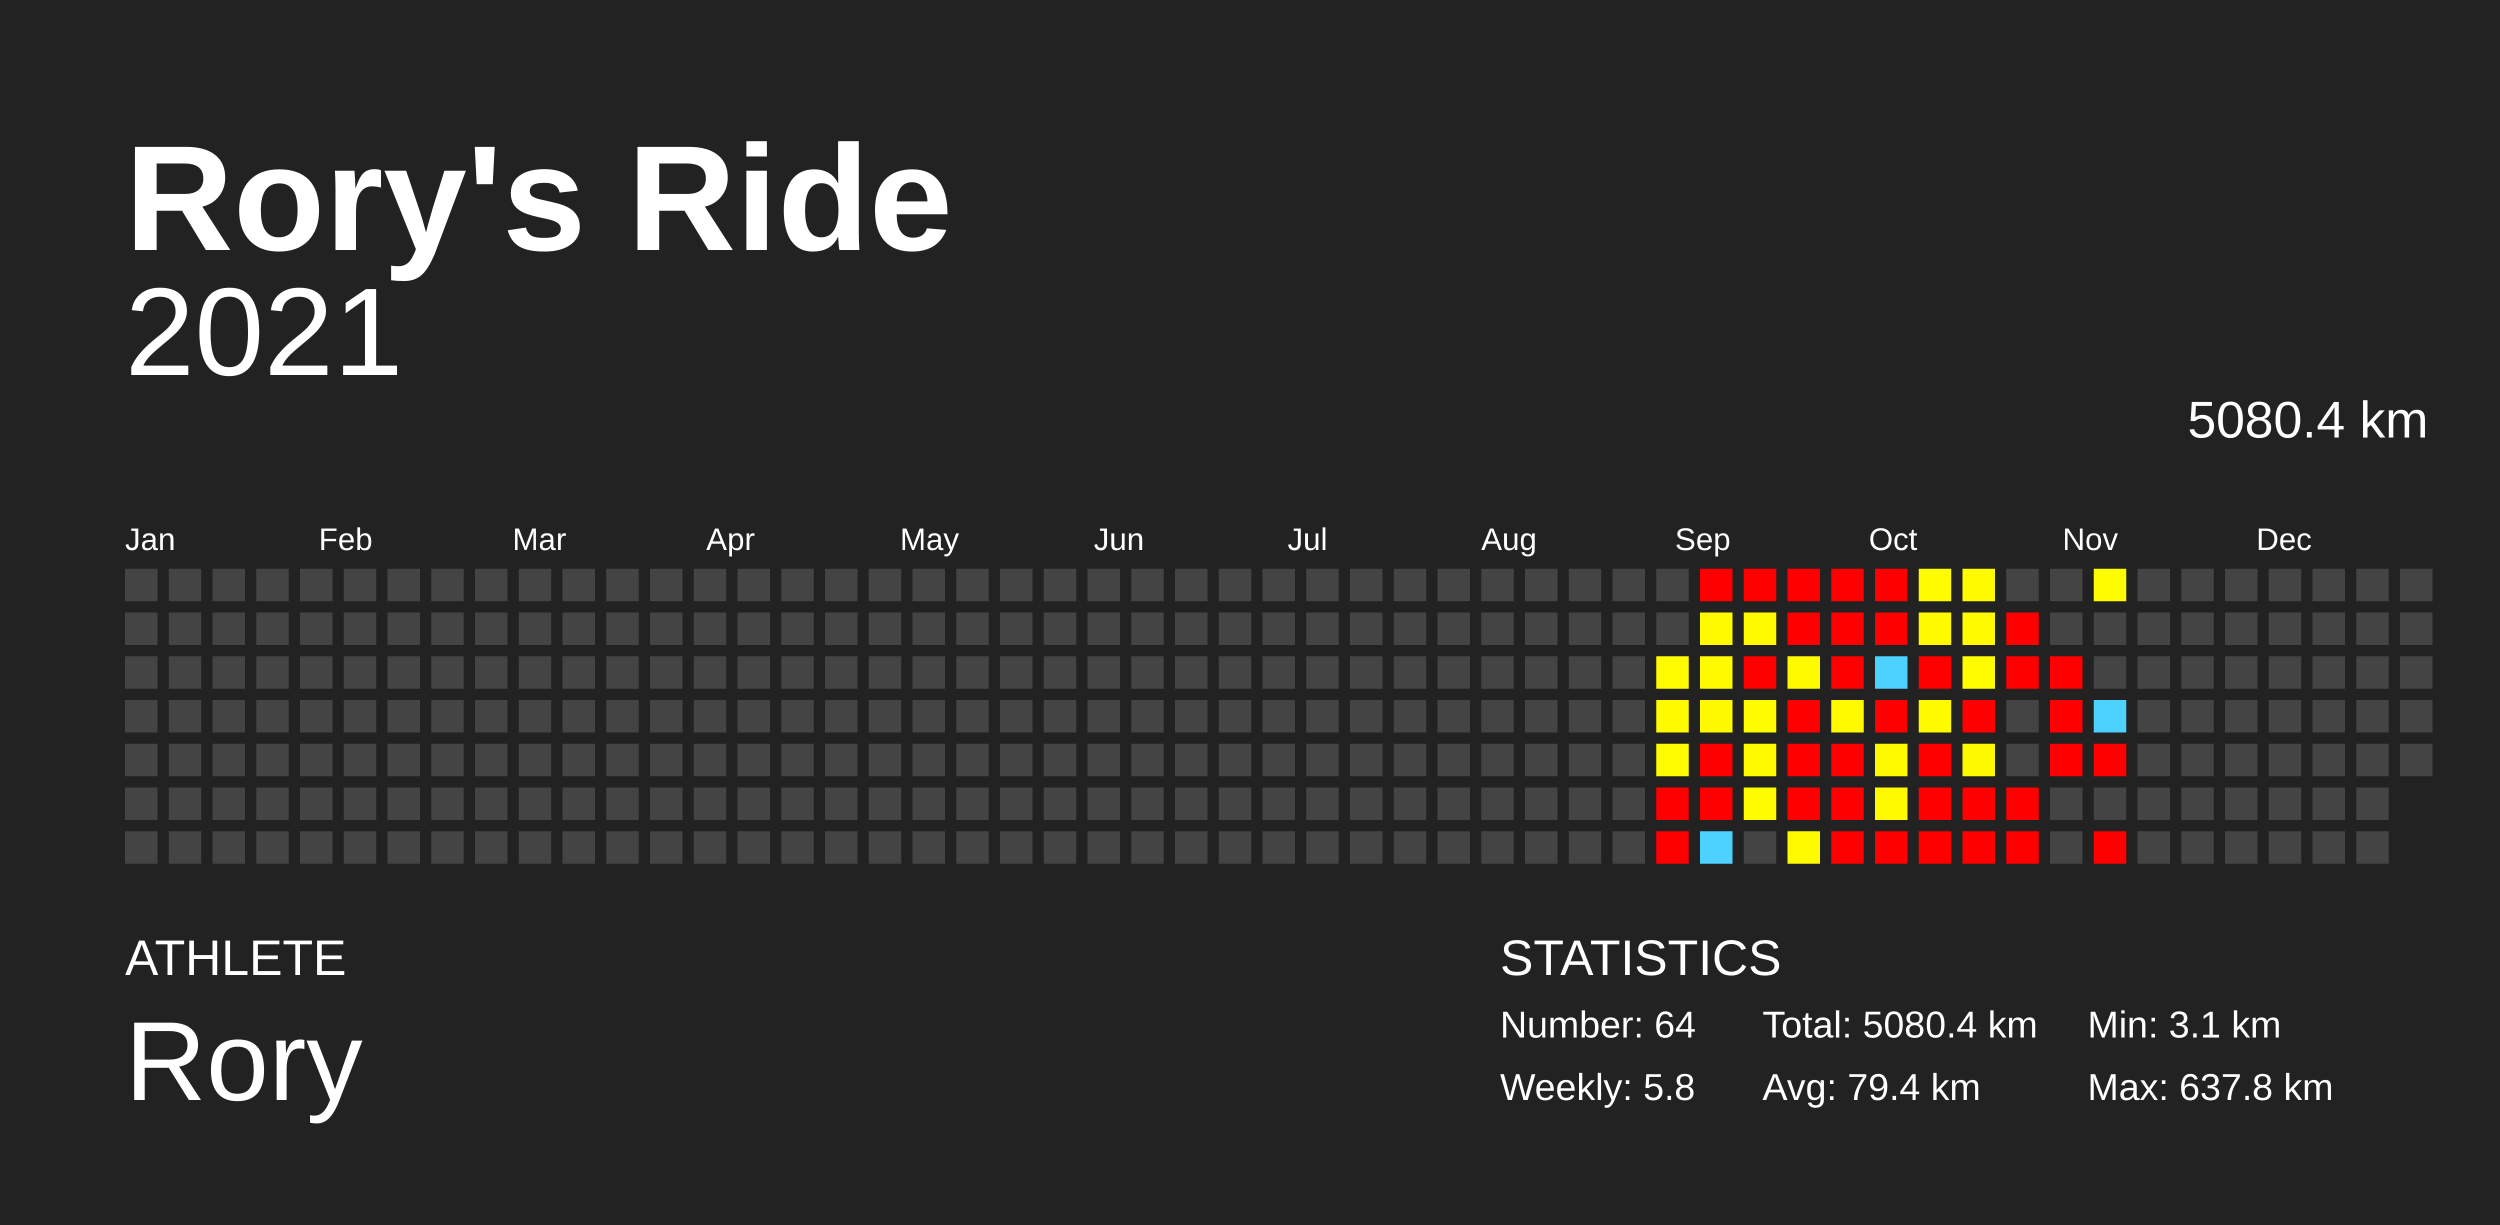
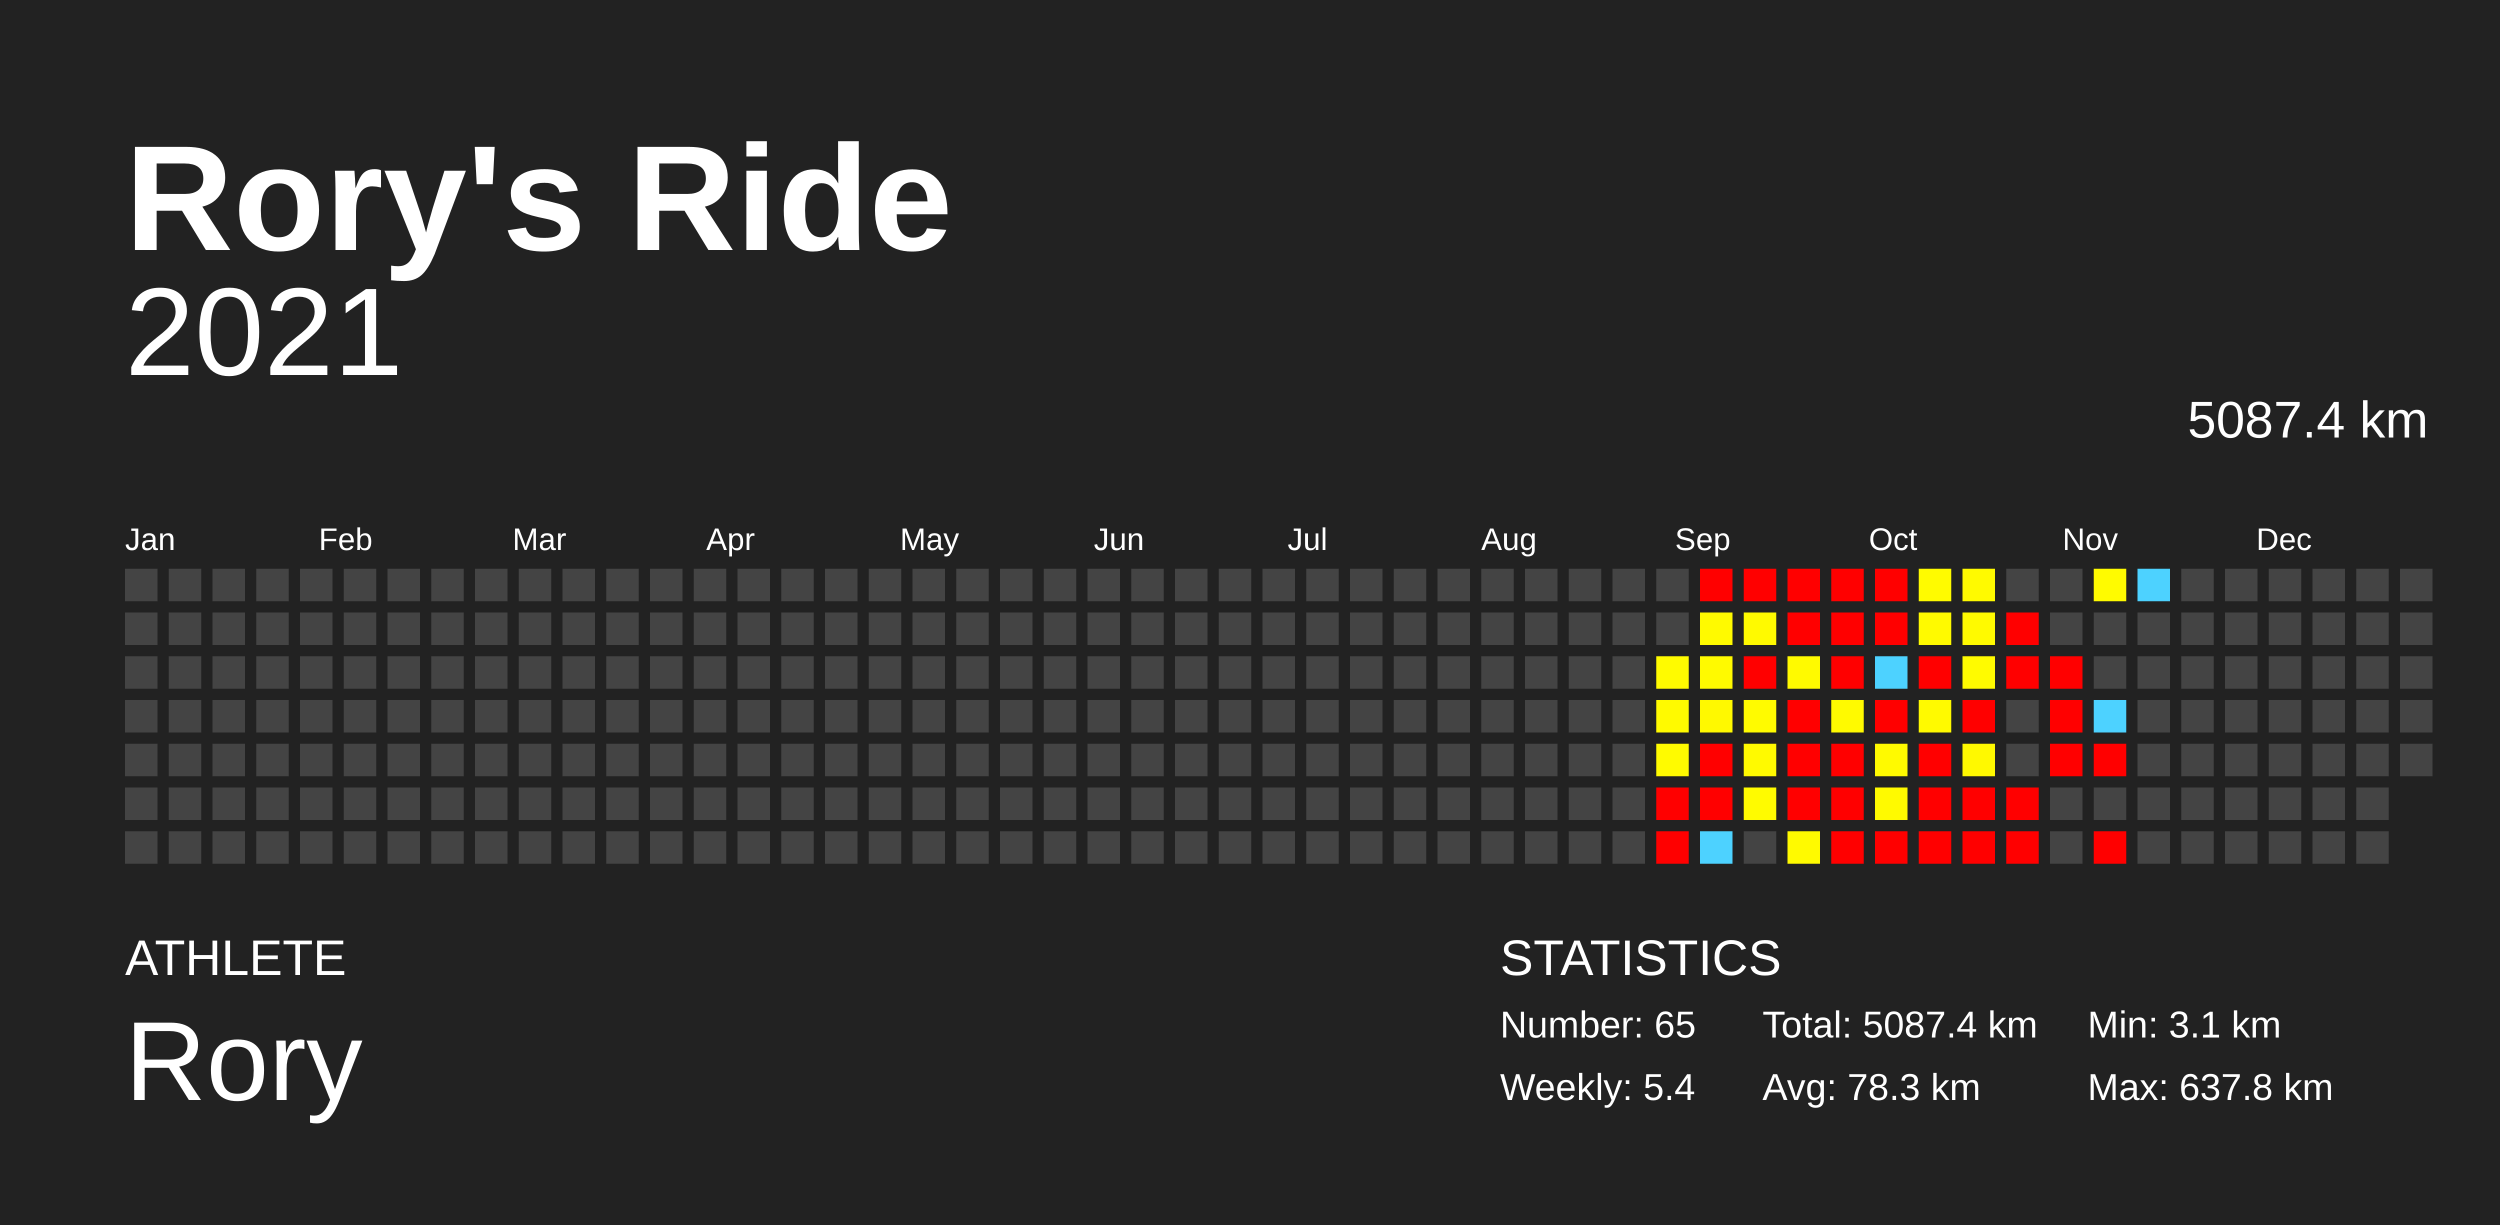
<svg xmlns="http://www.w3.org/2000/svg" baseProfile="full" height="98mm" version="1.1" viewBox="0,0,200,98" width="200mm">
  <defs />
  <rect fill="#222222" height="98" width="200" x="0" y="0" />
  <text fill="#FFFFFF" style="font-size:12px; font-family:Arial; font-weight:bold;" x="10" y="20">Rory's Ride</text>
  <text fill="#FFFFFF" style="font-size:4px; font-family:Arial" x="10" y="78">ATHLETE</text>
  <text fill="#FFFFFF" style="font-size:9px; font-family:Arial" x="10" y="88">Rory</text>
  <text fill="#FFFFFF" style="font-size:4px; font-family:Arial" x="120" y="78">STATISTICS</text>
-   <text fill="#FFFFFF" style="font-size:3px; font-family:Arial" x="120" y="83">Number: 64</text>
-   <text fill="#FFFFFF" style="font-size:3px; font-family:Arial" x="120" y="88">Weekly: 5.8</text>
-   <text fill="#FFFFFF" style="font-size:3px; font-family:Arial" x="141" y="83">Total: 5080.4 km</text>
-   <text fill="#FFFFFF" style="font-size:3px; font-family:Arial" x="141" y="88">Avg: 79.4 km</text>
+   <text fill="#FFFFFF" style="font-size:3px; font-family:Arial" x="120" y="83">Number: 65</text>
+   <text fill="#FFFFFF" style="font-size:3px; font-family:Arial" x="120" y="88">Weekly: 5.4</text>
+   <text fill="#FFFFFF" style="font-size:3px; font-family:Arial" x="141" y="83">Total: 5087.4 km</text>
+   <text fill="#FFFFFF" style="font-size:3px; font-family:Arial" x="141" y="88">Avg: 78.3 km</text>
  <text fill="#FFFFFF" style="font-size:3px; font-family:Arial" x="167" y="83">Min: 3.1 km</text>
  <text fill="#FFFFFF" style="font-size:3px; font-family:Arial" x="167" y="88">Max: 637.8 km</text>
  <text alignment-baseline="hanging" fill="#FFFFFF" style="font-size:10.0px; font-family:Arial;" x="10" y="30">2021</text>
-   <text alignment-baseline="hanging" fill="#FFFFFF" style="font-size:4.125px; font-family:Arial;" x="175" y="35">5080.4 km</text>
+   <text alignment-baseline="hanging" fill="#FFFFFF" style="font-size:4.125px; font-family:Arial;" x="175" y="35">5087.4 km</text>
  <text fill="#FFFFFF" style="font-size:2.5px; font-family:Arial" x="10.0" y="44">Jan</text>
  <text fill="#FFFFFF" style="font-size:2.5px; font-family:Arial" x="25.5" y="44">Feb</text>
  <text fill="#FFFFFF" style="font-size:2.5px; font-family:Arial" x="41.0" y="44">Mar</text>
  <text fill="#FFFFFF" style="font-size:2.5px; font-family:Arial" x="56.5" y="44">Apr</text>
  <text fill="#FFFFFF" style="font-size:2.5px; font-family:Arial" x="72.0" y="44">May</text>
  <text fill="#FFFFFF" style="font-size:2.5px; font-family:Arial" x="87.5" y="44">Jun</text>
  <text fill="#FFFFFF" style="font-size:2.5px; font-family:Arial" x="103.0" y="44">Jul</text>
  <text fill="#FFFFFF" style="font-size:2.5px; font-family:Arial" x="118.5" y="44">Aug</text>
  <text fill="#FFFFFF" style="font-size:2.5px; font-family:Arial" x="134.0" y="44">Sep</text>
  <text fill="#FFFFFF" style="font-size:2.5px; font-family:Arial" x="149.5" y="44">Oct</text>
  <text fill="#FFFFFF" style="font-size:2.5px; font-family:Arial" x="165.0" y="44">Nov</text>
  <text fill="#FFFFFF" style="font-size:2.5px; font-family:Arial" x="180.5" y="44">Dec</text>
  <rect fill="#444444" height="2.6" width="2.6" x="10.0" y="45.5" />
  <rect fill="#444444" height="2.6" width="2.6" x="10.0" y="49.0" />
  <rect fill="#444444" height="2.6" width="2.6" x="10.0" y="52.5" />
  <rect fill="#444444" height="2.6" width="2.6" x="10.0" y="56.0" />
  <rect fill="#444444" height="2.6" width="2.6" x="10.0" y="59.5" />
  <rect fill="#444444" height="2.6" width="2.6" x="10.0" y="63.0" />
  <rect fill="#444444" height="2.6" width="2.6" x="10.0" y="66.5" />
  <rect fill="#444444" height="2.6" width="2.6" x="13.5" y="45.5" />
  <rect fill="#444444" height="2.6" width="2.6" x="13.5" y="49.0" />
  <rect fill="#444444" height="2.6" width="2.6" x="13.5" y="52.5" />
  <rect fill="#444444" height="2.6" width="2.6" x="13.5" y="56.0" />
  <rect fill="#444444" height="2.6" width="2.6" x="13.5" y="59.5" />
  <rect fill="#444444" height="2.6" width="2.6" x="13.5" y="63.0" />
  <rect fill="#444444" height="2.6" width="2.6" x="13.5" y="66.5" />
  <rect fill="#444444" height="2.6" width="2.6" x="17.0" y="45.5" />
  <rect fill="#444444" height="2.6" width="2.6" x="17.0" y="49.0" />
  <rect fill="#444444" height="2.6" width="2.6" x="17.0" y="52.5" />
  <rect fill="#444444" height="2.6" width="2.6" x="17.0" y="56.0" />
  <rect fill="#444444" height="2.6" width="2.6" x="17.0" y="59.5" />
  <rect fill="#444444" height="2.6" width="2.6" x="17.0" y="63.0" />
  <rect fill="#444444" height="2.6" width="2.6" x="17.0" y="66.5" />
  <rect fill="#444444" height="2.6" width="2.6" x="20.5" y="45.5" />
  <rect fill="#444444" height="2.6" width="2.6" x="20.5" y="49.0" />
  <rect fill="#444444" height="2.6" width="2.6" x="20.5" y="52.5" />
  <rect fill="#444444" height="2.6" width="2.6" x="20.5" y="56.0" />
  <rect fill="#444444" height="2.6" width="2.6" x="20.5" y="59.5" />
  <rect fill="#444444" height="2.6" width="2.6" x="20.5" y="63.0" />
  <rect fill="#444444" height="2.6" width="2.6" x="20.5" y="66.5" />
  <rect fill="#444444" height="2.6" width="2.6" x="24.0" y="45.5" />
  <rect fill="#444444" height="2.6" width="2.6" x="24.0" y="49.0" />
  <rect fill="#444444" height="2.6" width="2.6" x="24.0" y="52.5" />
  <rect fill="#444444" height="2.6" width="2.6" x="24.0" y="56.0" />
  <rect fill="#444444" height="2.6" width="2.6" x="24.0" y="59.5" />
  <rect fill="#444444" height="2.6" width="2.6" x="24.0" y="63.0" />
  <rect fill="#444444" height="2.6" width="2.6" x="24.0" y="66.5" />
  <rect fill="#444444" height="2.6" width="2.6" x="27.5" y="45.5" />
  <rect fill="#444444" height="2.6" width="2.6" x="27.5" y="49.0" />
  <rect fill="#444444" height="2.6" width="2.6" x="27.5" y="52.5" />
  <rect fill="#444444" height="2.6" width="2.6" x="27.5" y="56.0" />
  <rect fill="#444444" height="2.6" width="2.6" x="27.5" y="59.5" />
  <rect fill="#444444" height="2.6" width="2.6" x="27.5" y="63.0" />
  <rect fill="#444444" height="2.6" width="2.6" x="27.5" y="66.5" />
  <rect fill="#444444" height="2.6" width="2.6" x="31.0" y="45.5" />
  <rect fill="#444444" height="2.6" width="2.6" x="31.0" y="49.0" />
  <rect fill="#444444" height="2.6" width="2.6" x="31.0" y="52.5" />
  <rect fill="#444444" height="2.6" width="2.6" x="31.0" y="56.0" />
  <rect fill="#444444" height="2.6" width="2.6" x="31.0" y="59.5" />
  <rect fill="#444444" height="2.6" width="2.6" x="31.0" y="63.0" />
  <rect fill="#444444" height="2.6" width="2.6" x="31.0" y="66.5" />
  <rect fill="#444444" height="2.6" width="2.6" x="34.5" y="45.5" />
  <rect fill="#444444" height="2.6" width="2.6" x="34.5" y="49.0" />
  <rect fill="#444444" height="2.6" width="2.6" x="34.5" y="52.5" />
  <rect fill="#444444" height="2.6" width="2.6" x="34.5" y="56.0" />
  <rect fill="#444444" height="2.6" width="2.6" x="34.5" y="59.5" />
  <rect fill="#444444" height="2.6" width="2.6" x="34.5" y="63.0" />
  <rect fill="#444444" height="2.6" width="2.6" x="34.5" y="66.5" />
  <rect fill="#444444" height="2.6" width="2.6" x="38.0" y="45.5" />
  <rect fill="#444444" height="2.6" width="2.6" x="38.0" y="49.0" />
  <rect fill="#444444" height="2.6" width="2.6" x="38.0" y="52.5" />
  <rect fill="#444444" height="2.6" width="2.6" x="38.0" y="56.0" />
  <rect fill="#444444" height="2.6" width="2.6" x="38.0" y="59.5" />
  <rect fill="#444444" height="2.6" width="2.6" x="38.0" y="63.0" />
  <rect fill="#444444" height="2.6" width="2.6" x="38.0" y="66.5" />
  <rect fill="#444444" height="2.6" width="2.6" x="41.5" y="45.5" />
  <rect fill="#444444" height="2.6" width="2.6" x="41.5" y="49.0" />
  <rect fill="#444444" height="2.6" width="2.6" x="41.5" y="52.5" />
  <rect fill="#444444" height="2.6" width="2.6" x="41.5" y="56.0" />
  <rect fill="#444444" height="2.6" width="2.6" x="41.5" y="59.5" />
  <rect fill="#444444" height="2.6" width="2.6" x="41.5" y="63.0" />
  <rect fill="#444444" height="2.6" width="2.6" x="41.5" y="66.5" />
  <rect fill="#444444" height="2.6" width="2.6" x="45.0" y="45.5" />
  <rect fill="#444444" height="2.6" width="2.6" x="45.0" y="49.0" />
  <rect fill="#444444" height="2.6" width="2.6" x="45.0" y="52.5" />
  <rect fill="#444444" height="2.6" width="2.6" x="45.0" y="56.0" />
  <rect fill="#444444" height="2.6" width="2.6" x="45.0" y="59.5" />
  <rect fill="#444444" height="2.6" width="2.6" x="45.0" y="63.0" />
  <rect fill="#444444" height="2.6" width="2.6" x="45.0" y="66.5" />
  <rect fill="#444444" height="2.6" width="2.6" x="48.5" y="45.5" />
  <rect fill="#444444" height="2.6" width="2.6" x="48.5" y="49.0" />
  <rect fill="#444444" height="2.6" width="2.6" x="48.5" y="52.5" />
  <rect fill="#444444" height="2.6" width="2.6" x="48.5" y="56.0" />
  <rect fill="#444444" height="2.6" width="2.6" x="48.5" y="59.5" />
  <rect fill="#444444" height="2.6" width="2.6" x="48.5" y="63.0" />
  <rect fill="#444444" height="2.6" width="2.6" x="48.5" y="66.5" />
  <rect fill="#444444" height="2.6" width="2.6" x="52.0" y="45.5" />
  <rect fill="#444444" height="2.6" width="2.6" x="52.0" y="49.0" />
  <rect fill="#444444" height="2.6" width="2.6" x="52.0" y="52.5" />
  <rect fill="#444444" height="2.6" width="2.6" x="52.0" y="56.0" />
  <rect fill="#444444" height="2.6" width="2.6" x="52.0" y="59.5" />
  <rect fill="#444444" height="2.6" width="2.6" x="52.0" y="63.0" />
  <rect fill="#444444" height="2.6" width="2.6" x="52.0" y="66.5" />
  <rect fill="#444444" height="2.6" width="2.6" x="55.5" y="45.5" />
  <rect fill="#444444" height="2.6" width="2.6" x="55.5" y="49.0" />
  <rect fill="#444444" height="2.6" width="2.6" x="55.5" y="52.5" />
  <rect fill="#444444" height="2.6" width="2.6" x="55.5" y="56.0" />
  <rect fill="#444444" height="2.6" width="2.6" x="55.5" y="59.5" />
  <rect fill="#444444" height="2.6" width="2.6" x="55.5" y="63.0" />
  <rect fill="#444444" height="2.6" width="2.6" x="55.5" y="66.5" />
  <rect fill="#444444" height="2.6" width="2.6" x="59.0" y="45.5" />
  <rect fill="#444444" height="2.6" width="2.6" x="59.0" y="49.0" />
  <rect fill="#444444" height="2.6" width="2.6" x="59.0" y="52.5" />
  <rect fill="#444444" height="2.6" width="2.6" x="59.0" y="56.0" />
  <rect fill="#444444" height="2.6" width="2.6" x="59.0" y="59.5" />
  <rect fill="#444444" height="2.6" width="2.6" x="59.0" y="63.0" />
  <rect fill="#444444" height="2.6" width="2.6" x="59.0" y="66.5" />
  <rect fill="#444444" height="2.6" width="2.6" x="62.5" y="45.5" />
  <rect fill="#444444" height="2.6" width="2.6" x="62.5" y="49.0" />
  <rect fill="#444444" height="2.6" width="2.6" x="62.5" y="52.5" />
  <rect fill="#444444" height="2.6" width="2.6" x="62.5" y="56.0" />
  <rect fill="#444444" height="2.6" width="2.6" x="62.5" y="59.5" />
  <rect fill="#444444" height="2.6" width="2.6" x="62.5" y="63.0" />
  <rect fill="#444444" height="2.6" width="2.6" x="62.5" y="66.5" />
  <rect fill="#444444" height="2.6" width="2.6" x="66.0" y="45.5" />
  <rect fill="#444444" height="2.6" width="2.6" x="66.0" y="49.0" />
  <rect fill="#444444" height="2.6" width="2.6" x="66.0" y="52.5" />
  <rect fill="#444444" height="2.6" width="2.6" x="66.0" y="56.0" />
  <rect fill="#444444" height="2.6" width="2.6" x="66.0" y="59.5" />
  <rect fill="#444444" height="2.6" width="2.6" x="66.0" y="63.0" />
  <rect fill="#444444" height="2.6" width="2.6" x="66.0" y="66.5" />
  <rect fill="#444444" height="2.6" width="2.6" x="69.5" y="45.5" />
  <rect fill="#444444" height="2.6" width="2.6" x="69.5" y="49.0" />
  <rect fill="#444444" height="2.6" width="2.6" x="69.5" y="52.5" />
  <rect fill="#444444" height="2.6" width="2.6" x="69.5" y="56.0" />
  <rect fill="#444444" height="2.6" width="2.6" x="69.5" y="59.5" />
  <rect fill="#444444" height="2.6" width="2.6" x="69.5" y="63.0" />
  <rect fill="#444444" height="2.6" width="2.6" x="69.5" y="66.5" />
  <rect fill="#444444" height="2.6" width="2.6" x="73.0" y="45.5" />
  <rect fill="#444444" height="2.6" width="2.6" x="73.0" y="49.0" />
  <rect fill="#444444" height="2.6" width="2.6" x="73.0" y="52.5" />
  <rect fill="#444444" height="2.6" width="2.6" x="73.0" y="56.0" />
  <rect fill="#444444" height="2.6" width="2.6" x="73.0" y="59.5" />
  <rect fill="#444444" height="2.6" width="2.6" x="73.0" y="63.0" />
  <rect fill="#444444" height="2.6" width="2.6" x="73.0" y="66.5" />
  <rect fill="#444444" height="2.6" width="2.6" x="76.5" y="45.5" />
  <rect fill="#444444" height="2.6" width="2.6" x="76.5" y="49.0" />
  <rect fill="#444444" height="2.6" width="2.6" x="76.5" y="52.5" />
  <rect fill="#444444" height="2.6" width="2.6" x="76.5" y="56.0" />
  <rect fill="#444444" height="2.6" width="2.6" x="76.5" y="59.5" />
  <rect fill="#444444" height="2.6" width="2.6" x="76.5" y="63.0" />
  <rect fill="#444444" height="2.6" width="2.6" x="76.5" y="66.5" />
  <rect fill="#444444" height="2.6" width="2.6" x="80.0" y="45.5" />
  <rect fill="#444444" height="2.6" width="2.6" x="80.0" y="49.0" />
  <rect fill="#444444" height="2.6" width="2.6" x="80.0" y="52.5" />
  <rect fill="#444444" height="2.6" width="2.6" x="80.0" y="56.0" />
  <rect fill="#444444" height="2.6" width="2.6" x="80.0" y="59.5" />
  <rect fill="#444444" height="2.6" width="2.6" x="80.0" y="63.0" />
  <rect fill="#444444" height="2.6" width="2.6" x="80.0" y="66.5" />
  <rect fill="#444444" height="2.6" width="2.6" x="83.5" y="45.5" />
  <rect fill="#444444" height="2.6" width="2.6" x="83.5" y="49.0" />
  <rect fill="#444444" height="2.6" width="2.6" x="83.5" y="52.5" />
  <rect fill="#444444" height="2.6" width="2.6" x="83.5" y="56.0" />
  <rect fill="#444444" height="2.6" width="2.6" x="83.5" y="59.5" />
  <rect fill="#444444" height="2.6" width="2.6" x="83.5" y="63.0" />
  <rect fill="#444444" height="2.6" width="2.6" x="83.5" y="66.5" />
  <rect fill="#444444" height="2.6" width="2.6" x="87.0" y="45.5" />
  <rect fill="#444444" height="2.6" width="2.6" x="87.0" y="49.0" />
  <rect fill="#444444" height="2.6" width="2.6" x="87.0" y="52.5" />
  <rect fill="#444444" height="2.6" width="2.6" x="87.0" y="56.0" />
  <rect fill="#444444" height="2.6" width="2.6" x="87.0" y="59.5" />
  <rect fill="#444444" height="2.6" width="2.6" x="87.0" y="63.0" />
  <rect fill="#444444" height="2.6" width="2.6" x="87.0" y="66.5" />
  <rect fill="#444444" height="2.6" width="2.6" x="90.5" y="45.5" />
  <rect fill="#444444" height="2.6" width="2.6" x="90.5" y="49.0" />
  <rect fill="#444444" height="2.6" width="2.6" x="90.5" y="52.5" />
  <rect fill="#444444" height="2.6" width="2.6" x="90.5" y="56.0" />
  <rect fill="#444444" height="2.6" width="2.6" x="90.5" y="59.5" />
  <rect fill="#444444" height="2.6" width="2.6" x="90.5" y="63.0" />
  <rect fill="#444444" height="2.6" width="2.6" x="90.5" y="66.5" />
  <rect fill="#444444" height="2.6" width="2.6" x="94.0" y="45.5" />
  <rect fill="#444444" height="2.6" width="2.6" x="94.0" y="49.0" />
  <rect fill="#444444" height="2.6" width="2.6" x="94.0" y="52.5" />
  <rect fill="#444444" height="2.6" width="2.6" x="94.0" y="56.0" />
  <rect fill="#444444" height="2.6" width="2.6" x="94.0" y="59.5" />
  <rect fill="#444444" height="2.6" width="2.6" x="94.0" y="63.0" />
  <rect fill="#444444" height="2.6" width="2.6" x="94.0" y="66.5" />
  <rect fill="#444444" height="2.6" width="2.6" x="97.5" y="45.5" />
  <rect fill="#444444" height="2.6" width="2.6" x="97.5" y="49.0" />
  <rect fill="#444444" height="2.6" width="2.6" x="97.5" y="52.5" />
  <rect fill="#444444" height="2.6" width="2.6" x="97.5" y="56.0" />
  <rect fill="#444444" height="2.6" width="2.6" x="97.5" y="59.5" />
  <rect fill="#444444" height="2.6" width="2.6" x="97.5" y="63.0" />
  <rect fill="#444444" height="2.6" width="2.6" x="97.5" y="66.5" />
  <rect fill="#444444" height="2.6" width="2.6" x="101.0" y="45.5" />
  <rect fill="#444444" height="2.6" width="2.6" x="101.0" y="49.0" />
  <rect fill="#444444" height="2.6" width="2.6" x="101.0" y="52.5" />
  <rect fill="#444444" height="2.6" width="2.6" x="101.0" y="56.0" />
  <rect fill="#444444" height="2.6" width="2.6" x="101.0" y="59.5" />
  <rect fill="#444444" height="2.6" width="2.6" x="101.0" y="63.0" />
  <rect fill="#444444" height="2.6" width="2.6" x="101.0" y="66.5" />
  <rect fill="#444444" height="2.6" width="2.6" x="104.5" y="45.5" />
  <rect fill="#444444" height="2.6" width="2.6" x="104.5" y="49.0" />
  <rect fill="#444444" height="2.6" width="2.6" x="104.5" y="52.5" />
  <rect fill="#444444" height="2.6" width="2.6" x="104.5" y="56.0" />
  <rect fill="#444444" height="2.6" width="2.6" x="104.5" y="59.5" />
  <rect fill="#444444" height="2.6" width="2.6" x="104.5" y="63.0" />
  <rect fill="#444444" height="2.6" width="2.6" x="104.5" y="66.5" />
  <rect fill="#444444" height="2.6" width="2.6" x="108.0" y="45.5" />
  <rect fill="#444444" height="2.6" width="2.6" x="108.0" y="49.0" />
  <rect fill="#444444" height="2.6" width="2.6" x="108.0" y="52.5" />
  <rect fill="#444444" height="2.6" width="2.6" x="108.0" y="56.0" />
  <rect fill="#444444" height="2.6" width="2.6" x="108.0" y="59.5" />
  <rect fill="#444444" height="2.6" width="2.6" x="108.0" y="63.0" />
  <rect fill="#444444" height="2.6" width="2.6" x="108.0" y="66.5" />
  <rect fill="#444444" height="2.6" width="2.6" x="111.5" y="45.5" />
  <rect fill="#444444" height="2.6" width="2.6" x="111.5" y="49.0" />
  <rect fill="#444444" height="2.6" width="2.6" x="111.5" y="52.5" />
  <rect fill="#444444" height="2.6" width="2.6" x="111.5" y="56.0" />
  <rect fill="#444444" height="2.6" width="2.6" x="111.5" y="59.5" />
  <rect fill="#444444" height="2.6" width="2.6" x="111.5" y="63.0" />
  <rect fill="#444444" height="2.6" width="2.6" x="111.5" y="66.5" />
  <rect fill="#444444" height="2.6" width="2.6" x="115.0" y="45.5" />
  <rect fill="#444444" height="2.6" width="2.6" x="115.0" y="49.0" />
  <rect fill="#444444" height="2.6" width="2.6" x="115.0" y="52.5" />
  <rect fill="#444444" height="2.6" width="2.6" x="115.0" y="56.0" />
  <rect fill="#444444" height="2.6" width="2.6" x="115.0" y="59.5" />
  <rect fill="#444444" height="2.6" width="2.6" x="115.0" y="63.0" />
  <rect fill="#444444" height="2.6" width="2.6" x="115.0" y="66.5" />
  <rect fill="#444444" height="2.6" width="2.6" x="118.5" y="45.5" />
  <rect fill="#444444" height="2.6" width="2.6" x="118.5" y="49.0" />
  <rect fill="#444444" height="2.6" width="2.6" x="118.5" y="52.5" />
  <rect fill="#444444" height="2.6" width="2.6" x="118.5" y="56.0" />
  <rect fill="#444444" height="2.6" width="2.6" x="118.5" y="59.5" />
  <rect fill="#444444" height="2.6" width="2.6" x="118.5" y="63.0" />
  <rect fill="#444444" height="2.6" width="2.6" x="118.5" y="66.5" />
  <rect fill="#444444" height="2.6" width="2.6" x="122.0" y="45.5" />
  <rect fill="#444444" height="2.6" width="2.6" x="122.0" y="49.0" />
  <rect fill="#444444" height="2.6" width="2.6" x="122.0" y="52.5" />
  <rect fill="#444444" height="2.6" width="2.6" x="122.0" y="56.0" />
  <rect fill="#444444" height="2.6" width="2.6" x="122.0" y="59.5" />
  <rect fill="#444444" height="2.6" width="2.6" x="122.0" y="63.0" />
  <rect fill="#444444" height="2.6" width="2.6" x="122.0" y="66.5" />
  <rect fill="#444444" height="2.6" width="2.6" x="125.5" y="45.5" />
  <rect fill="#444444" height="2.6" width="2.6" x="125.5" y="49.0" />
  <rect fill="#444444" height="2.6" width="2.6" x="125.5" y="52.5" />
  <rect fill="#444444" height="2.6" width="2.6" x="125.5" y="56.0" />
  <rect fill="#444444" height="2.6" width="2.6" x="125.5" y="59.5" />
  <rect fill="#444444" height="2.6" width="2.6" x="125.5" y="63.0" />
  <rect fill="#444444" height="2.6" width="2.6" x="125.5" y="66.5" />
  <rect fill="#444444" height="2.6" width="2.6" x="129.0" y="45.5" />
  <rect fill="#444444" height="2.6" width="2.6" x="129.0" y="49.0" />
  <rect fill="#444444" height="2.6" width="2.6" x="129.0" y="52.5" />
  <rect fill="#444444" height="2.6" width="2.6" x="129.0" y="56.0" />
  <rect fill="#444444" height="2.6" width="2.6" x="129.0" y="59.5" />
  <rect fill="#444444" height="2.6" width="2.6" x="129.0" y="63.0" />
  <rect fill="#444444" height="2.6" width="2.6" x="129.0" y="66.5" />
  <rect fill="#444444" height="2.6" width="2.6" x="132.5" y="45.5" />
  <rect fill="#444444" height="2.6" width="2.6" x="132.5" y="49.0" />
  <rect fill="#fffb00" height="2.6" width="2.6" x="132.5" y="52.5" />
  <rect fill="#fffa00" height="2.6" width="2.6" x="132.5" y="56.0" />
  <rect fill="#fffb00" height="2.6" width="2.6" x="132.5" y="59.5" />
  <rect fill="red" height="2.6" width="2.6" x="132.5" y="63.0" />
  <rect fill="red" height="2.6" width="2.6" x="132.5" y="66.5" />
  <rect fill="red" height="2.6" width="2.6" x="136.0" y="45.5" />
  <rect fill="#fffa00" height="2.6" width="2.6" x="136.0" y="49.0" />
  <rect fill="#fffa00" height="2.6" width="2.6" x="136.0" y="52.5" />
  <rect fill="#fff900" height="2.6" width="2.6" x="136.0" y="56.0" />
  <rect fill="red" height="2.6" width="2.6" x="136.0" y="59.5" />
  <rect fill="red" height="2.6" width="2.6" x="136.0" y="63.0" />
  <rect fill="#4dd2ff" height="2.6" width="2.6" x="136.0" y="66.5" />
  <rect fill="red" height="2.6" width="2.6" x="139.5" y="45.5" />
  <rect fill="#fffa00" height="2.6" width="2.6" x="139.5" y="49.0" />
  <rect fill="red" height="2.6" width="2.6" x="139.5" y="52.5" />
  <rect fill="#fffb00" height="2.6" width="2.6" x="139.5" y="56.0" />
  <rect fill="#fffa00" height="2.6" width="2.6" x="139.5" y="59.5" />
  <rect fill="#fffb00" height="2.6" width="2.6" x="139.5" y="63.0" />
  <rect fill="#444444" height="2.6" width="2.6" x="139.5" y="66.5" />
  <rect fill="red" height="2.6" width="2.6" x="143.0" y="45.5" />
  <rect fill="red" height="2.6" width="2.6" x="143.0" y="49.0" />
  <rect fill="#fffa00" height="2.6" width="2.6" x="143.0" y="52.5" />
  <rect fill="red" height="2.6" width="2.6" x="143.0" y="56.0" />
  <rect fill="red" height="2.6" width="2.6" x="143.0" y="59.5" />
  <rect fill="red" height="2.6" width="2.6" x="143.0" y="63.0" />
  <rect fill="#fffa00" height="2.6" width="2.6" x="143.0" y="66.5" />
  <rect fill="red" height="2.6" width="2.6" x="146.5" y="45.5" />
  <rect fill="red" height="2.6" width="2.6" x="146.5" y="49.0" />
  <rect fill="red" height="2.6" width="2.6" x="146.5" y="52.5" />
  <rect fill="#fffa00" height="2.6" width="2.6" x="146.5" y="56.0" />
  <rect fill="red" height="2.6" width="2.6" x="146.5" y="59.5" />
  <rect fill="red" height="2.6" width="2.6" x="146.5" y="63.0" />
  <rect fill="red" height="2.6" width="2.6" x="146.5" y="66.5" />
  <rect fill="red" height="2.6" width="2.6" x="150.0" y="45.5" />
  <rect fill="red" height="2.6" width="2.6" x="150.0" y="49.0" />
  <rect fill="#4dd2ff" height="2.6" width="2.6" x="150.0" y="52.5" />
  <rect fill="red" height="2.6" width="2.6" x="150.0" y="56.0" />
  <rect fill="#fffa00" height="2.6" width="2.6" x="150.0" y="59.5" />
  <rect fill="#fffa00" height="2.6" width="2.6" x="150.0" y="63.0" />
  <rect fill="red" height="2.6" width="2.6" x="150.0" y="66.5" />
  <rect fill="#fffb00" height="2.6" width="2.6" x="153.5" y="45.5" />
  <rect fill="#fffa00" height="2.6" width="2.6" x="153.5" y="49.0" />
  <rect fill="red" height="2.6" width="2.6" x="153.5" y="52.5" />
  <rect fill="#fffa00" height="2.6" width="2.6" x="153.5" y="56.0" />
  <rect fill="red" height="2.6" width="2.6" x="153.5" y="59.5" />
  <rect fill="red" height="2.6" width="2.6" x="153.5" y="63.0" />
  <rect fill="red" height="2.6" width="2.6" x="153.5" y="66.5" />
  <rect fill="#fffa00" height="2.6" width="2.6" x="157.0" y="45.5" />
  <rect fill="#fffa00" height="2.6" width="2.6" x="157.0" y="49.0" />
  <rect fill="#fffb00" height="2.6" width="2.6" x="157.0" y="52.5" />
  <rect fill="red" height="2.6" width="2.6" x="157.0" y="56.0" />
  <rect fill="#fff900" height="2.6" width="2.6" x="157.0" y="59.5" />
  <rect fill="red" height="2.6" width="2.6" x="157.0" y="63.0" />
  <rect fill="red" height="2.6" width="2.6" x="157.0" y="66.5" />
  <rect fill="#444444" height="2.6" width="2.6" x="160.5" y="45.5" />
  <rect fill="red" height="2.6" width="2.6" x="160.5" y="49.0" />
  <rect fill="red" height="2.6" width="2.6" x="160.5" y="52.5" />
  <rect fill="#444444" height="2.6" width="2.6" x="160.5" y="56.0" />
  <rect fill="#444444" height="2.6" width="2.6" x="160.5" y="59.5" />
  <rect fill="red" height="2.6" width="2.6" x="160.5" y="63.0" />
  <rect fill="red" height="2.6" width="2.6" x="160.5" y="66.5" />
  <rect fill="#444444" height="2.6" width="2.6" x="164.0" y="45.5" />
  <rect fill="#444444" height="2.6" width="2.6" x="164.0" y="49.0" />
  <rect fill="red" height="2.6" width="2.6" x="164.0" y="52.5" />
  <rect fill="red" height="2.6" width="2.6" x="164.0" y="56.0" />
  <rect fill="red" height="2.6" width="2.6" x="164.0" y="59.5" />
  <rect fill="#444444" height="2.6" width="2.6" x="164.0" y="63.0" />
  <rect fill="#444444" height="2.6" width="2.6" x="164.0" y="66.5" />
  <rect fill="#fffb00" height="2.6" width="2.6" x="167.5" y="45.5" />
  <rect fill="#444444" height="2.6" width="2.6" x="167.5" y="49.0" />
  <rect fill="#444444" height="2.6" width="2.6" x="167.5" y="52.5" />
  <rect fill="#4dd2ff" height="2.6" width="2.6" x="167.5" y="56.0" />
  <rect fill="red" height="2.6" width="2.6" x="167.5" y="59.5" />
  <rect fill="#444444" height="2.6" width="2.6" x="167.5" y="63.0" />
  <rect fill="red" height="2.6" width="2.6" x="167.5" y="66.5" />
-   <rect fill="#444444" height="2.6" width="2.6" x="171.0" y="45.5" />
+   <rect fill="#4dd2ff" height="2.6" width="2.6" x="171.0" y="45.5" />
  <rect fill="#444444" height="2.6" width="2.6" x="171.0" y="49.0" />
  <rect fill="#444444" height="2.6" width="2.6" x="171.0" y="52.5" />
  <rect fill="#444444" height="2.6" width="2.6" x="171.0" y="56.0" />
  <rect fill="#444444" height="2.6" width="2.6" x="171.0" y="59.5" />
  <rect fill="#444444" height="2.6" width="2.6" x="171.0" y="63.0" />
  <rect fill="#444444" height="2.6" width="2.6" x="171.0" y="66.5" />
  <rect fill="#444444" height="2.6" width="2.6" x="174.5" y="45.5" />
  <rect fill="#444444" height="2.6" width="2.6" x="174.5" y="49.0" />
  <rect fill="#444444" height="2.6" width="2.6" x="174.5" y="52.5" />
  <rect fill="#444444" height="2.6" width="2.6" x="174.5" y="56.0" />
  <rect fill="#444444" height="2.6" width="2.6" x="174.5" y="59.5" />
  <rect fill="#444444" height="2.6" width="2.6" x="174.5" y="63.0" />
  <rect fill="#444444" height="2.6" width="2.6" x="174.5" y="66.5" />
  <rect fill="#444444" height="2.6" width="2.6" x="178.0" y="45.5" />
  <rect fill="#444444" height="2.6" width="2.6" x="178.0" y="49.0" />
  <rect fill="#444444" height="2.6" width="2.6" x="178.0" y="52.5" />
  <rect fill="#444444" height="2.6" width="2.6" x="178.0" y="56.0" />
  <rect fill="#444444" height="2.6" width="2.6" x="178.0" y="59.5" />
  <rect fill="#444444" height="2.6" width="2.6" x="178.0" y="63.0" />
  <rect fill="#444444" height="2.6" width="2.6" x="178.0" y="66.5" />
  <rect fill="#444444" height="2.6" width="2.6" x="181.5" y="45.5" />
  <rect fill="#444444" height="2.6" width="2.6" x="181.5" y="49.0" />
  <rect fill="#444444" height="2.6" width="2.6" x="181.5" y="52.5" />
  <rect fill="#444444" height="2.6" width="2.6" x="181.5" y="56.0" />
  <rect fill="#444444" height="2.6" width="2.6" x="181.5" y="59.5" />
  <rect fill="#444444" height="2.6" width="2.6" x="181.5" y="63.0" />
  <rect fill="#444444" height="2.6" width="2.6" x="181.5" y="66.5" />
  <rect fill="#444444" height="2.6" width="2.6" x="185.0" y="45.5" />
  <rect fill="#444444" height="2.6" width="2.6" x="185.0" y="49.0" />
  <rect fill="#444444" height="2.6" width="2.6" x="185.0" y="52.5" />
  <rect fill="#444444" height="2.6" width="2.6" x="185.0" y="56.0" />
  <rect fill="#444444" height="2.6" width="2.6" x="185.0" y="59.5" />
  <rect fill="#444444" height="2.6" width="2.6" x="185.0" y="63.0" />
  <rect fill="#444444" height="2.6" width="2.6" x="185.0" y="66.5" />
  <rect fill="#444444" height="2.6" width="2.6" x="188.5" y="45.5" />
  <rect fill="#444444" height="2.6" width="2.6" x="188.5" y="49.0" />
  <rect fill="#444444" height="2.6" width="2.6" x="188.5" y="52.5" />
  <rect fill="#444444" height="2.6" width="2.6" x="188.5" y="56.0" />
  <rect fill="#444444" height="2.6" width="2.6" x="188.5" y="59.5" />
  <rect fill="#444444" height="2.6" width="2.6" x="188.5" y="63.0" />
  <rect fill="#444444" height="2.6" width="2.6" x="188.5" y="66.5" />
  <rect fill="#444444" height="2.6" width="2.6" x="192.0" y="45.5" />
  <rect fill="#444444" height="2.6" width="2.6" x="192.0" y="49.0" />
  <rect fill="#444444" height="2.6" width="2.6" x="192.0" y="52.5" />
  <rect fill="#444444" height="2.6" width="2.6" x="192.0" y="56.0" />
  <rect fill="#444444" height="2.6" width="2.6" x="192.0" y="59.5" />
</svg>
